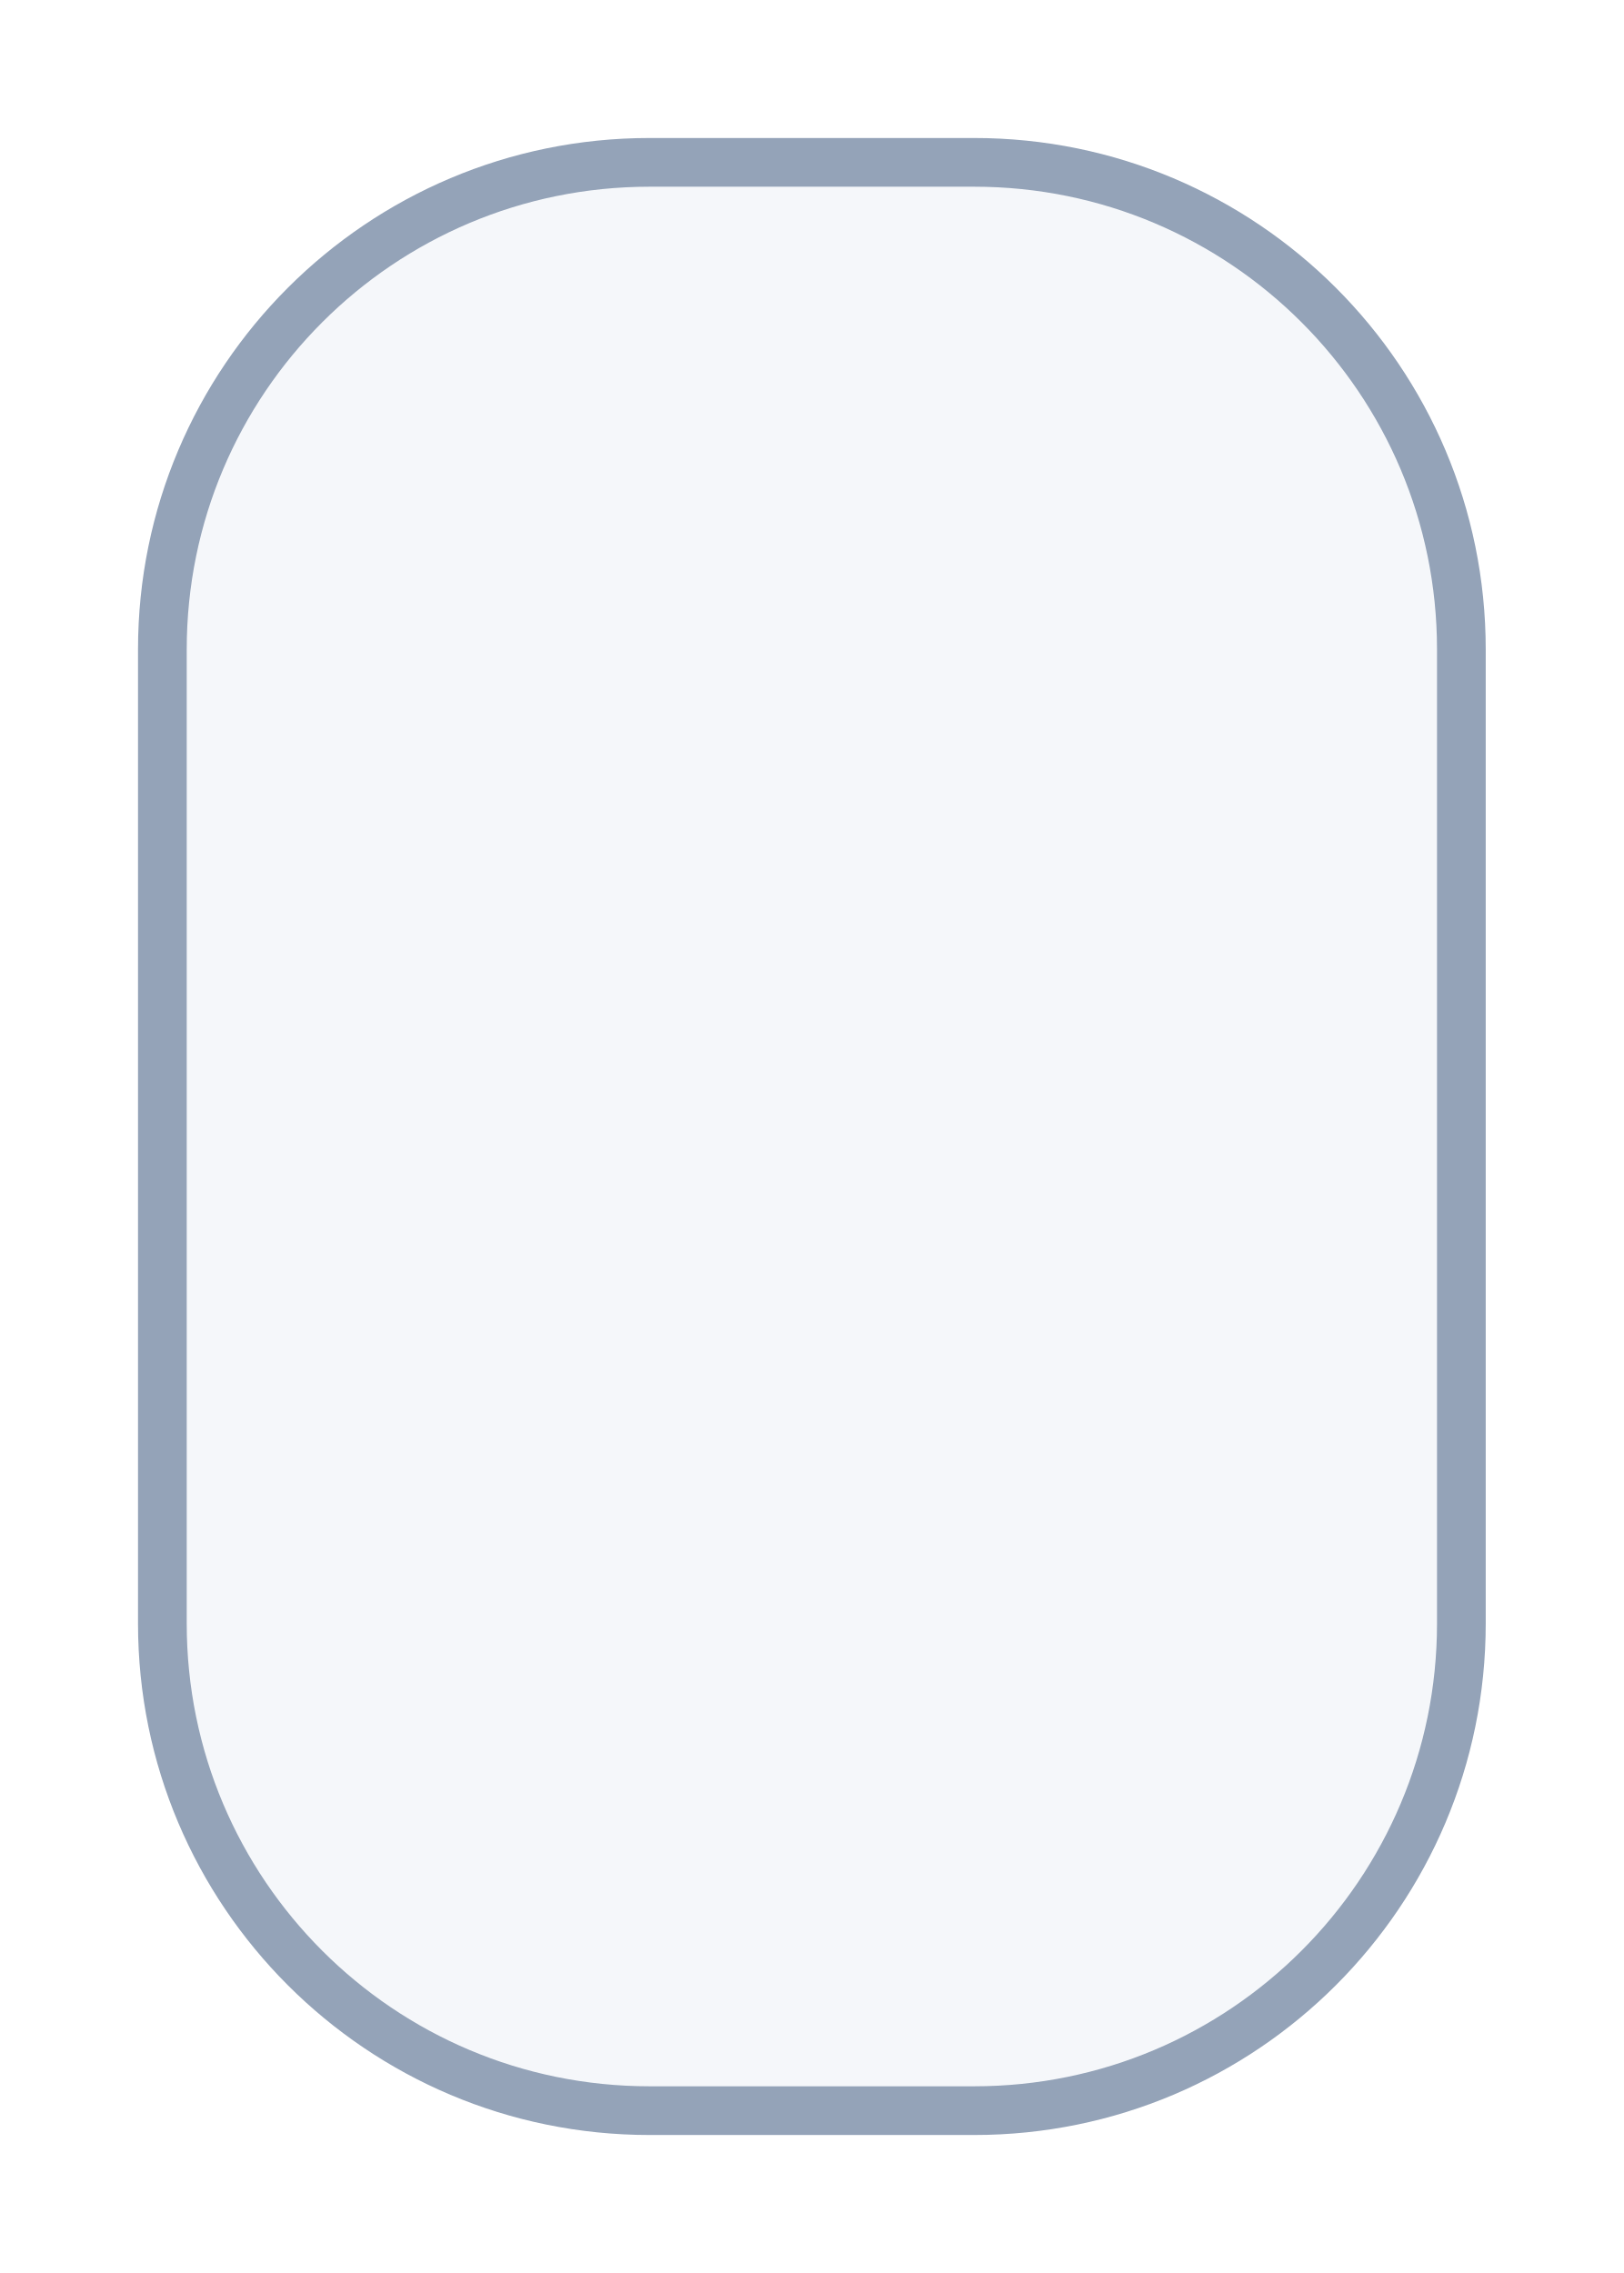
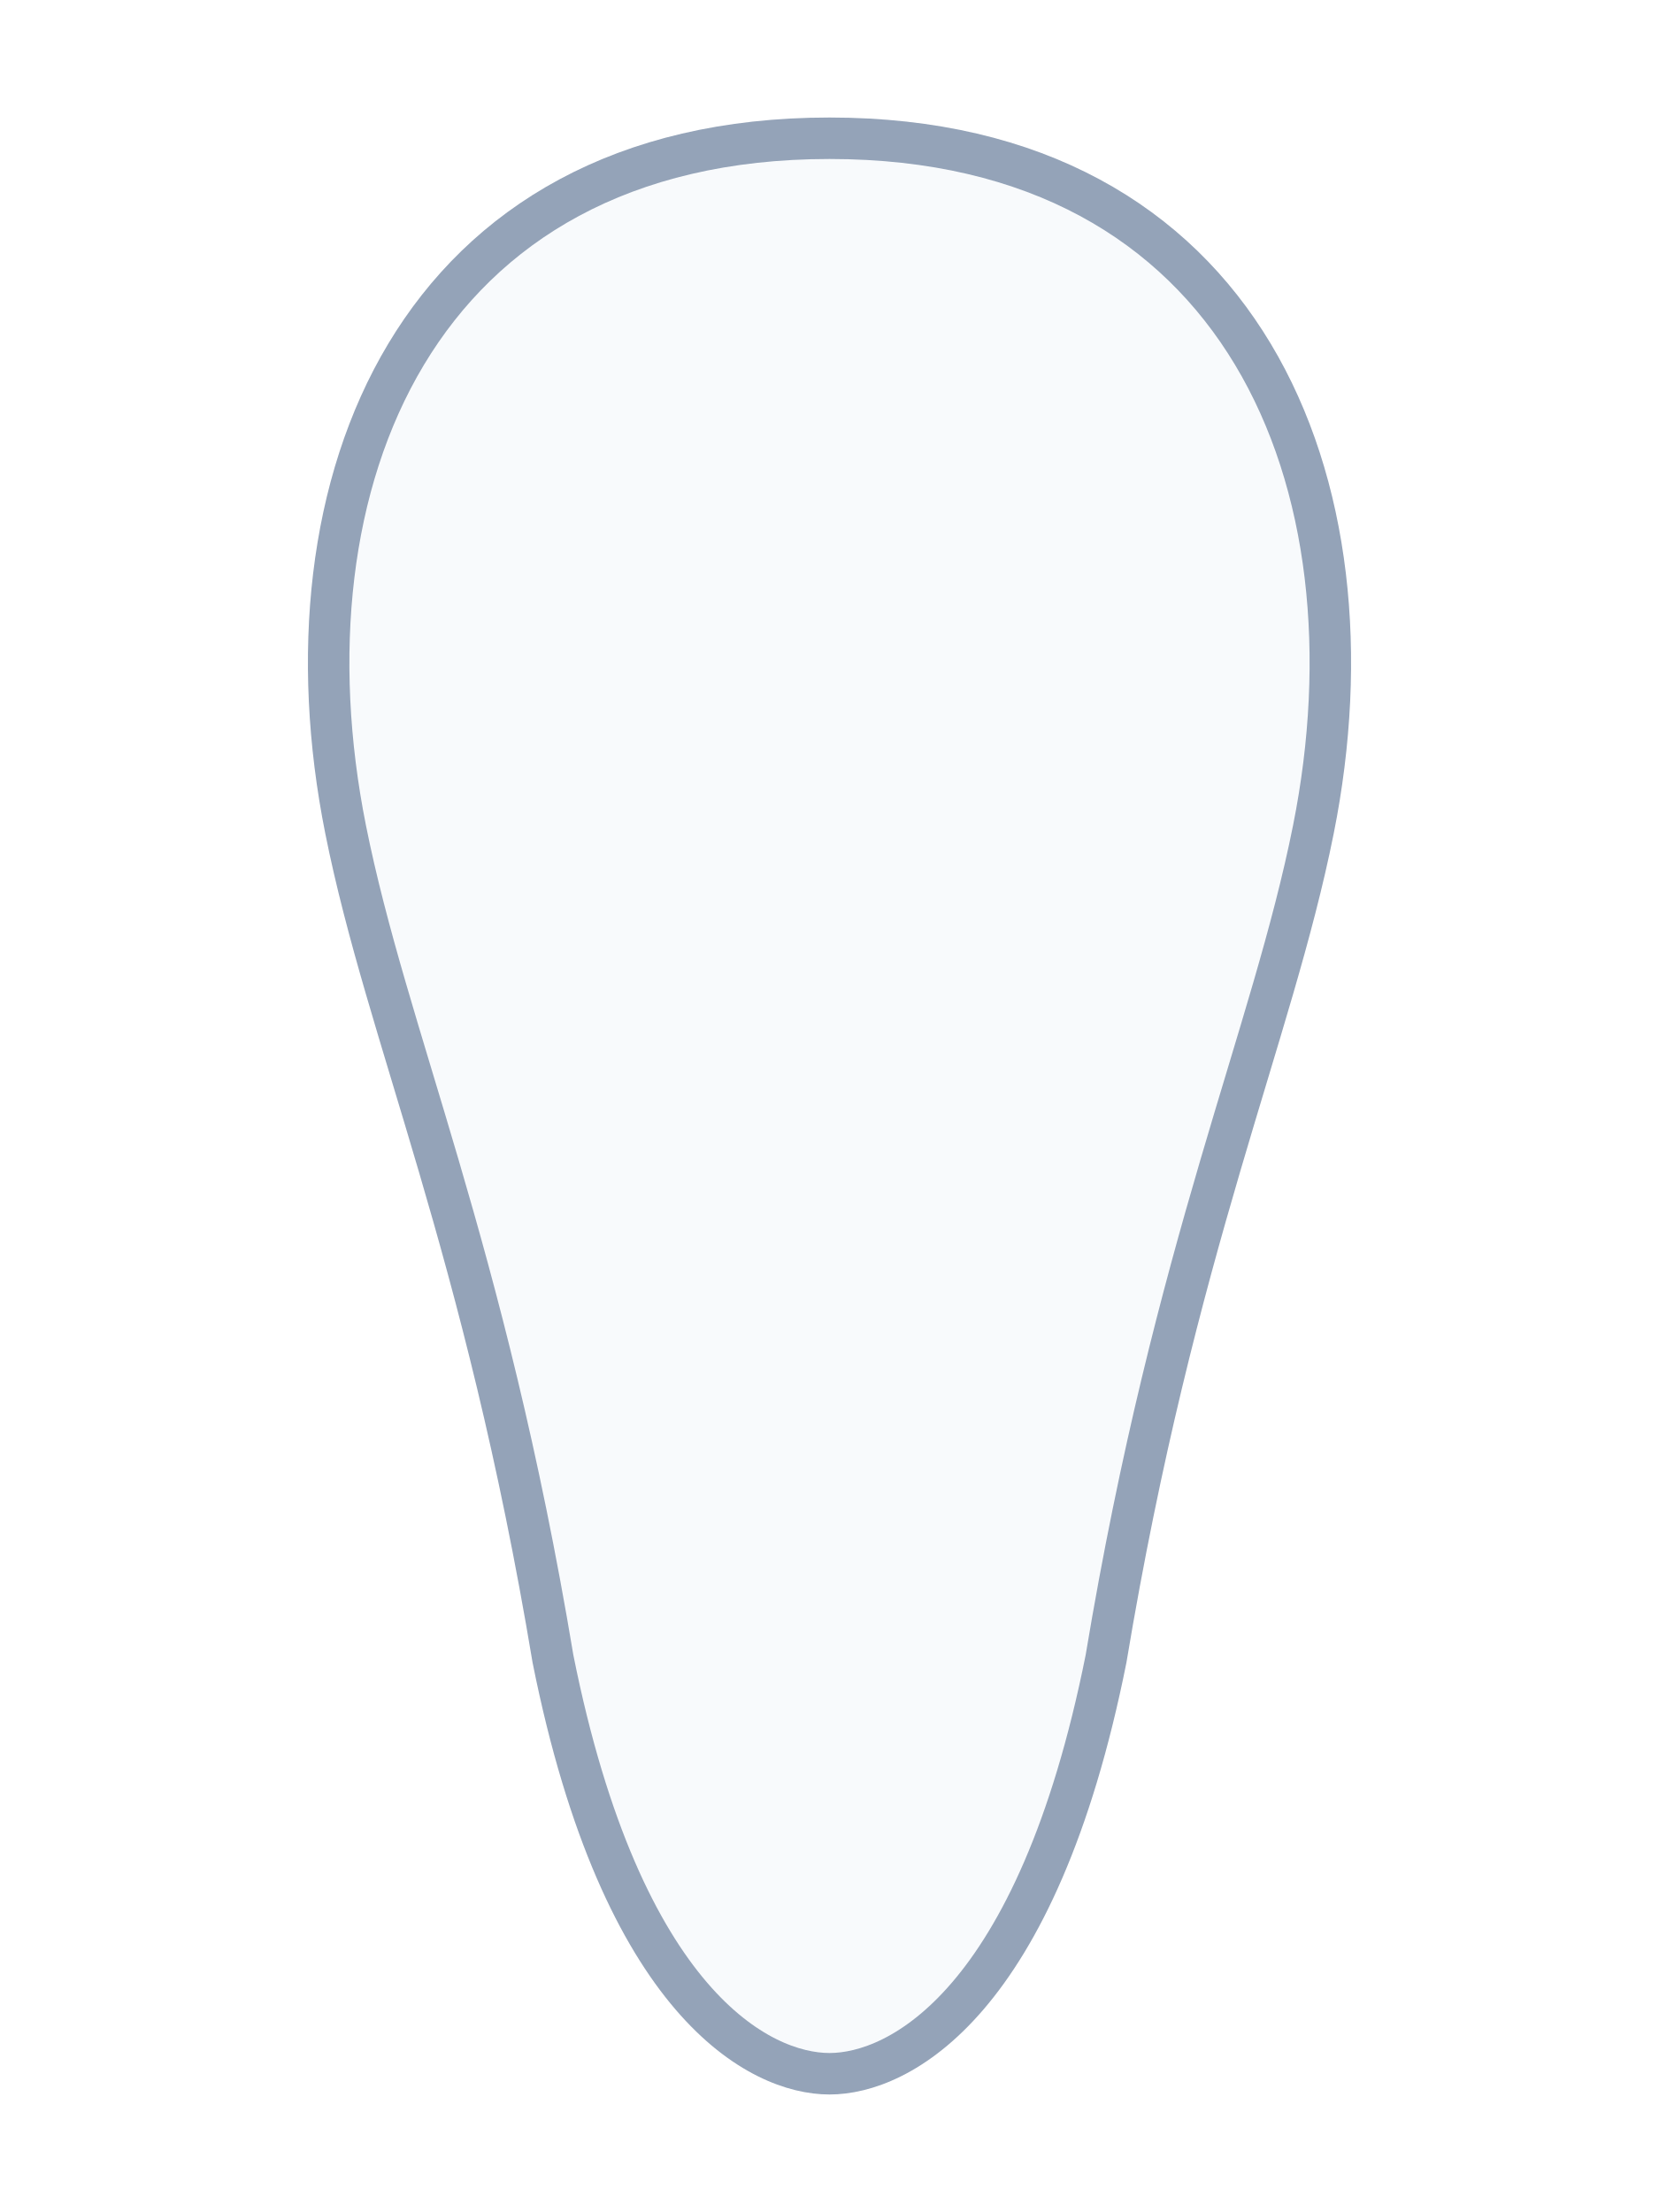
- <svg xmlns="http://www.w3.org/2000/svg" viewBox="0 0 100 140">
-   <rect x="10" y="10" width="80" height="120" rx="30" ry="30" fill="#F5F7FA" stroke="#94A3B8" stroke-width="3" />
+ <svg xmlns="http://www.w3.org/2000/svg" viewBox="0 0 120 160">
+   <path d="M60 10 C30 10 20 35 25 60 C28 75 35 90 40 120 C45 145 55 150 60 150 C65 150 75 145 80 120 C85 90 92 75 95 60 C100 35 90 10 60 10 Z" fill="#F8FAFC" stroke="#94A3B8" stroke-width="3" />
</svg>
